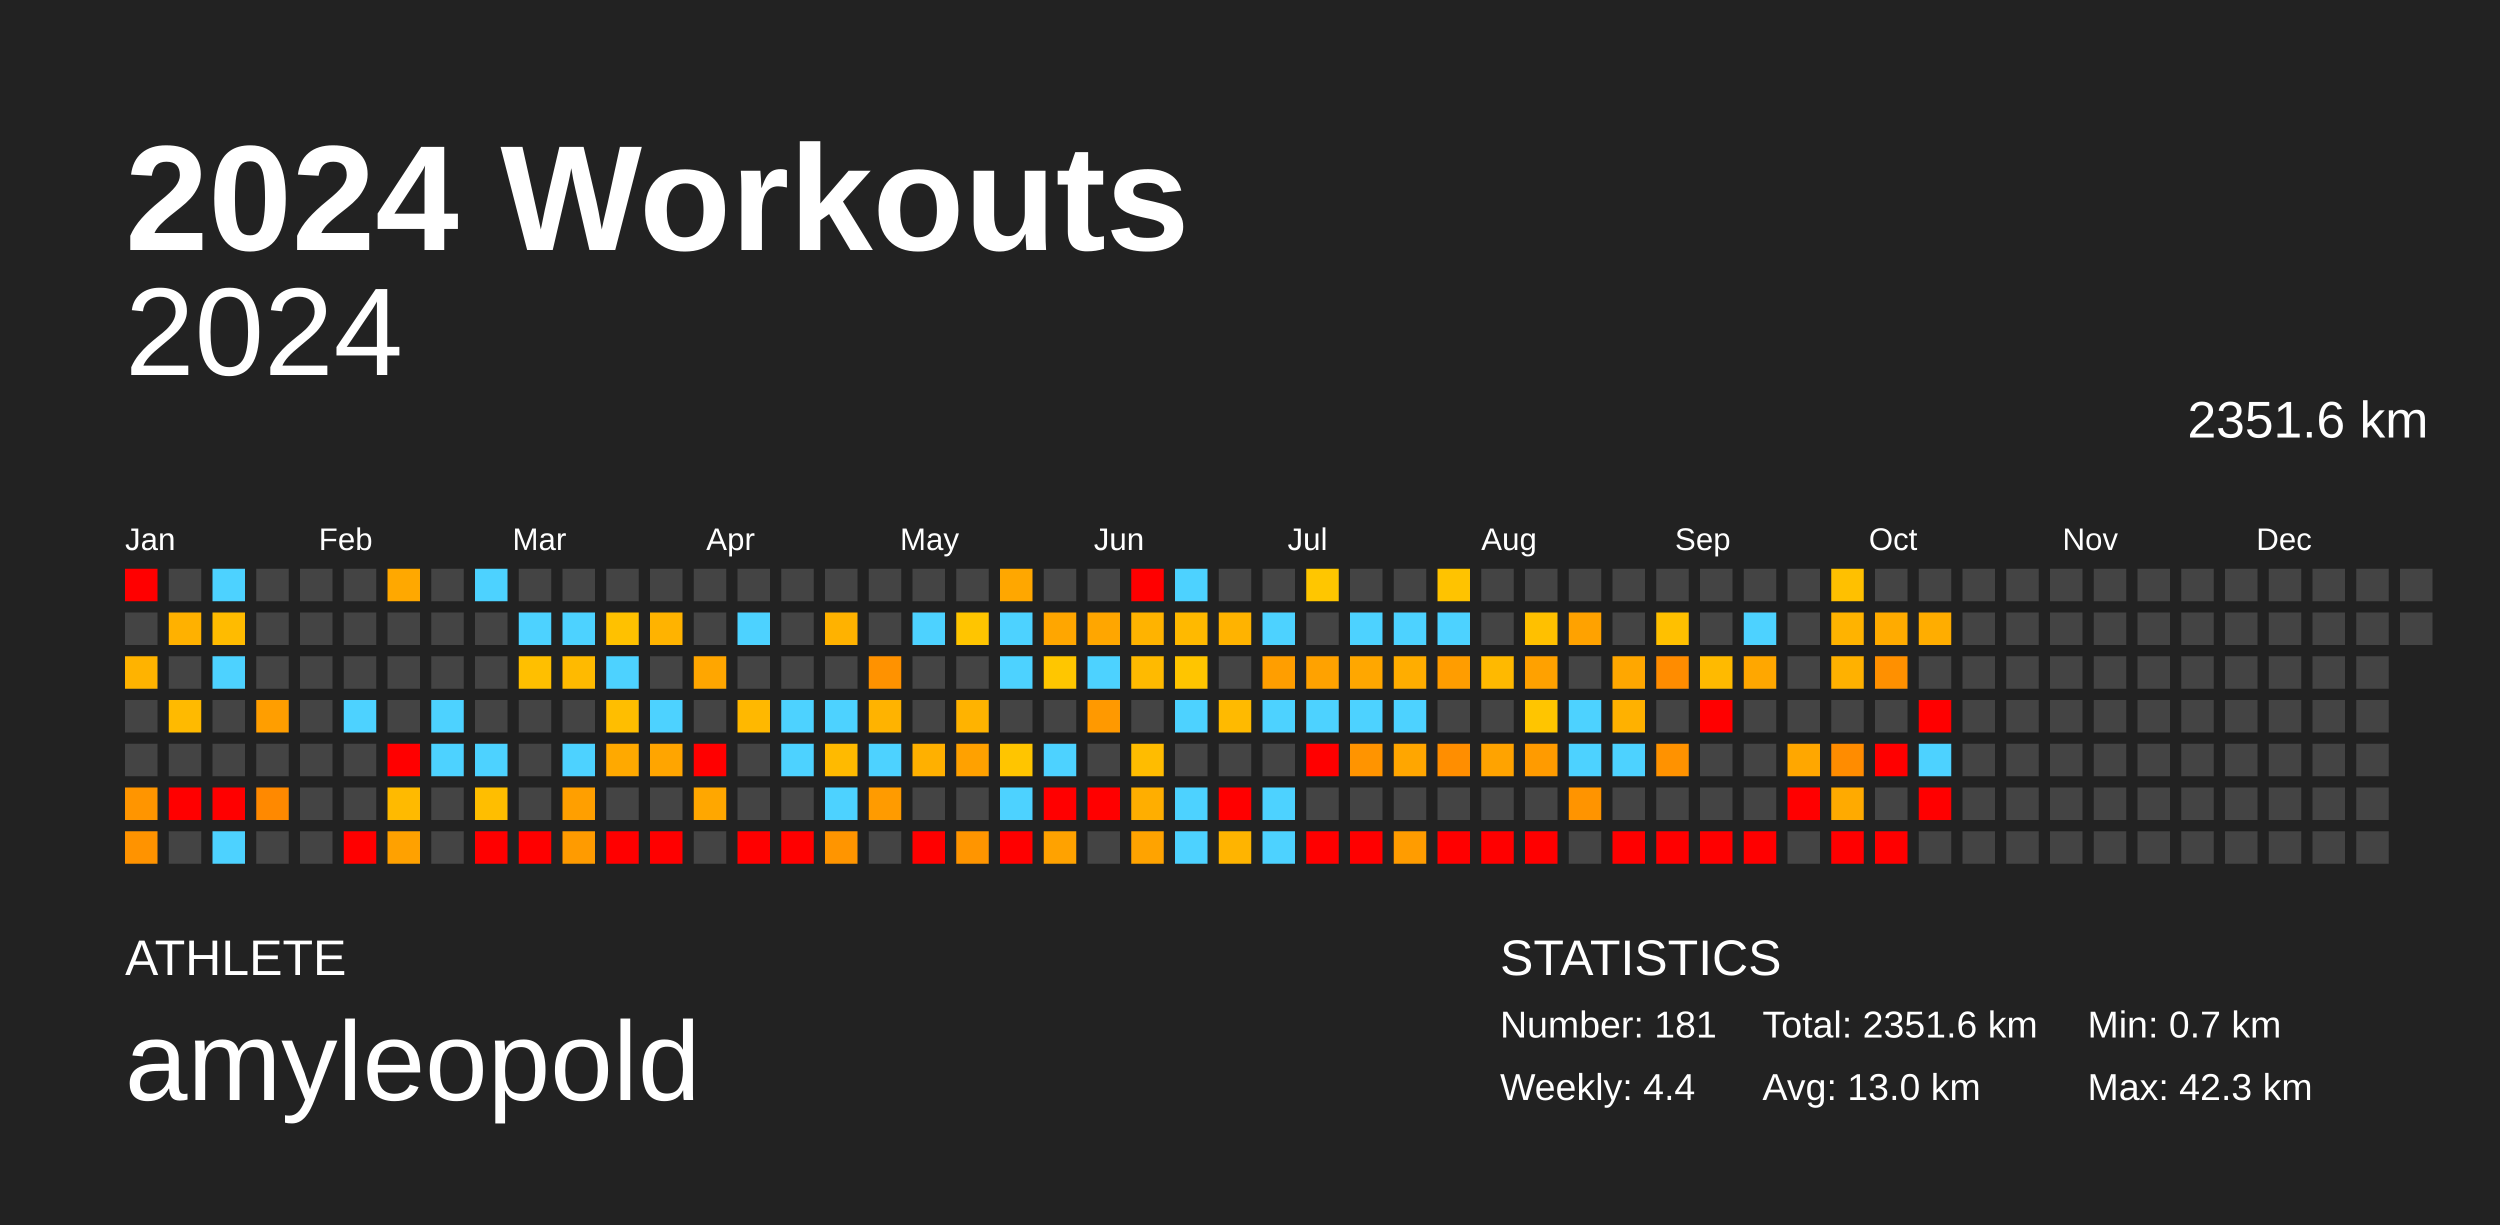
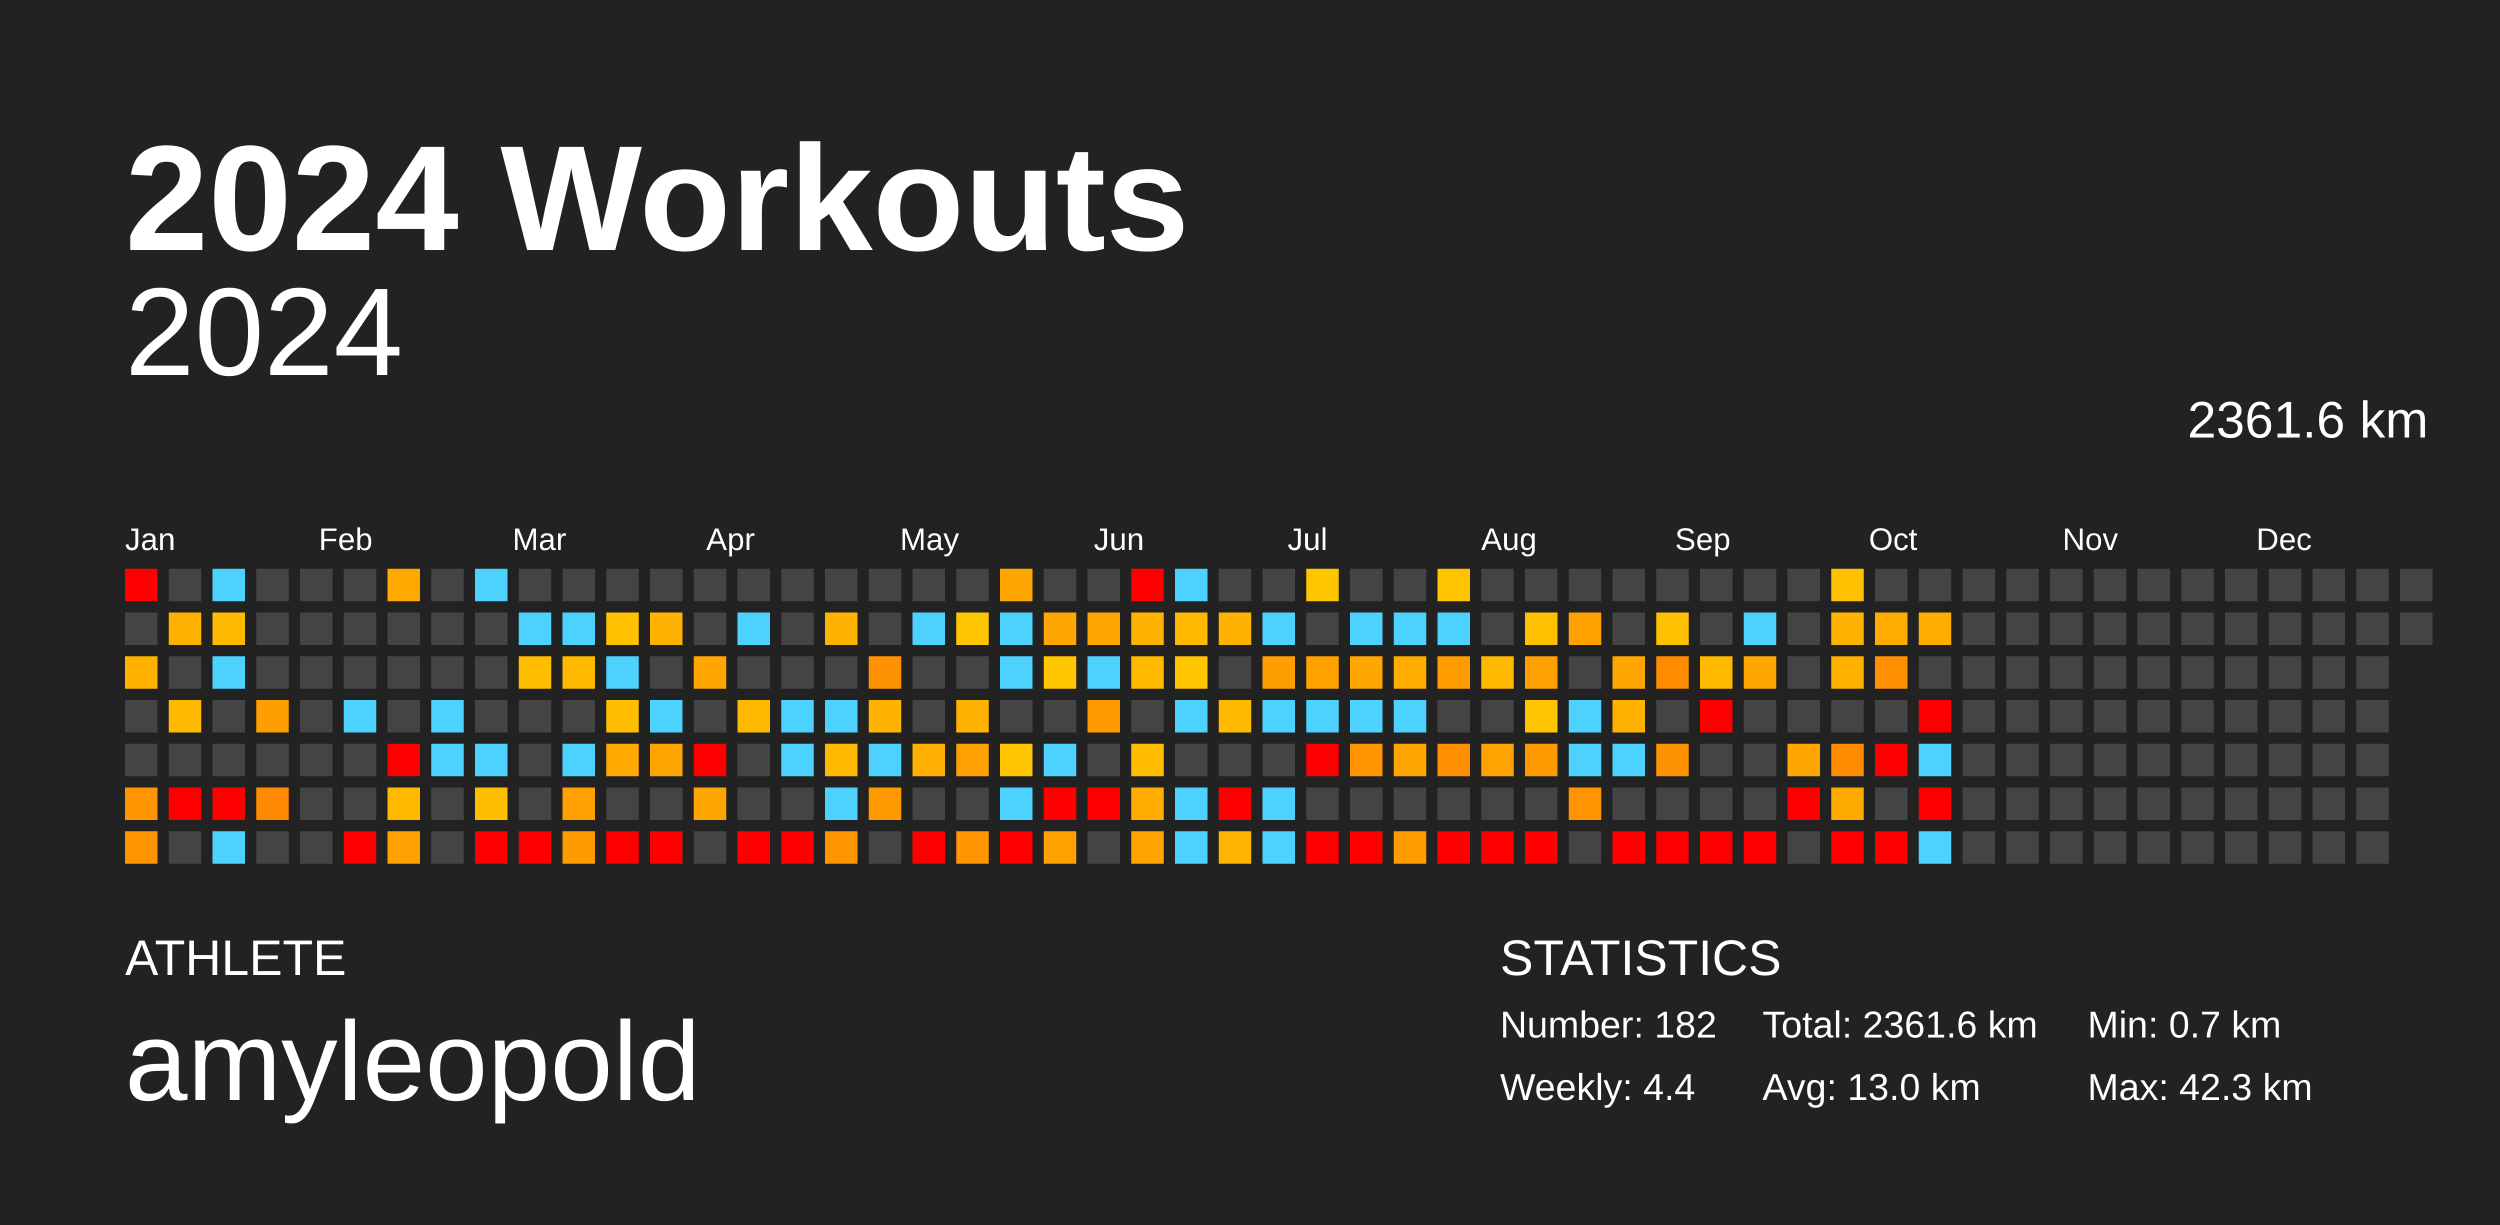
<svg xmlns="http://www.w3.org/2000/svg" baseProfile="full" height="98mm" version="1.1" viewBox="0,0,200,98" width="200mm">
  <defs />
  <rect fill="#222222" height="98" width="200" x="0" y="0" />
  <text fill="#FFFFFF" style="font-size:12px; font-family:Arial; font-weight:bold;" x="10" y="20">2024 Workouts</text>
  <text fill="#FFFFFF" style="font-size:4px; font-family:Arial" x="10" y="78">ATHLETE</text>
  <text fill="#FFFFFF" style="font-size:9px; font-family:Arial" x="10" y="88">amyleopold</text>
  <text fill="#FFFFFF" style="font-size:4px; font-family:Arial" x="120" y="78">STATISTICS</text>
-   <text fill="#FFFFFF" style="font-size:3px; font-family:Arial" x="120" y="83">Number: 181</text>
+   <text fill="#FFFFFF" style="font-size:3px; font-family:Arial" x="120" y="83">Number: 182</text>
  <text fill="#FFFFFF" style="font-size:3px; font-family:Arial" x="120" y="88">Weekly: 4.4</text>
-   <text fill="#FFFFFF" style="font-size:3px; font-family:Arial" x="141" y="83">Total: 2351.6 km</text>
+   <text fill="#FFFFFF" style="font-size:3px; font-family:Arial" x="141" y="83">Total: 2361.6 km</text>
  <text fill="#FFFFFF" style="font-size:3px; font-family:Arial" x="141" y="88">Avg: 13.0 km</text>
  <text fill="#FFFFFF" style="font-size:3px; font-family:Arial" x="167" y="83">Min: 0.7 km</text>
  <text fill="#FFFFFF" style="font-size:3px; font-family:Arial" x="167" y="88">Max: 42.3 km</text>
  <text alignment-baseline="hanging" fill="#FFFFFF" style="font-size:10.0px; font-family:Arial;" x="10" y="30">2024</text>
-   <text alignment-baseline="hanging" fill="#FFFFFF" style="font-size:4.125px; font-family:Arial;" x="175" y="35">2351.6 km</text>
+   <text alignment-baseline="hanging" fill="#FFFFFF" style="font-size:4.125px; font-family:Arial;" x="175" y="35">2361.6 km</text>
  <text fill="#FFFFFF" style="font-size:2.5px; font-family:Arial" x="10.0" y="44">Jan</text>
  <text fill="#FFFFFF" style="font-size:2.5px; font-family:Arial" x="25.5" y="44">Feb</text>
  <text fill="#FFFFFF" style="font-size:2.5px; font-family:Arial" x="41.0" y="44">Mar</text>
  <text fill="#FFFFFF" style="font-size:2.5px; font-family:Arial" x="56.5" y="44">Apr</text>
  <text fill="#FFFFFF" style="font-size:2.5px; font-family:Arial" x="72.0" y="44">May</text>
  <text fill="#FFFFFF" style="font-size:2.5px; font-family:Arial" x="87.5" y="44">Jun</text>
  <text fill="#FFFFFF" style="font-size:2.5px; font-family:Arial" x="103.0" y="44">Jul</text>
  <text fill="#FFFFFF" style="font-size:2.5px; font-family:Arial" x="118.5" y="44">Aug</text>
  <text fill="#FFFFFF" style="font-size:2.5px; font-family:Arial" x="134.0" y="44">Sep</text>
  <text fill="#FFFFFF" style="font-size:2.5px; font-family:Arial" x="149.5" y="44">Oct</text>
  <text fill="#FFFFFF" style="font-size:2.5px; font-family:Arial" x="165.0" y="44">Nov</text>
  <text fill="#FFFFFF" style="font-size:2.5px; font-family:Arial" x="180.5" y="44">Dec</text>
  <rect fill="red" height="2.6" width="2.6" x="10.0" y="45.5" />
  <rect fill="#444444" height="2.6" width="2.6" x="10.0" y="49.0" />
  <rect fill="#ffb300" height="2.6" width="2.6" x="10.0" y="52.5" />
  <rect fill="#444444" height="2.6" width="2.6" x="10.0" y="56.0" />
  <rect fill="#444444" height="2.6" width="2.6" x="10.0" y="59.5" />
  <rect fill="#ff9500" height="2.6" width="2.6" x="10.0" y="63.0" />
  <rect fill="#ff9300" height="2.6" width="2.6" x="10.0" y="66.5" />
  <rect fill="#444444" height="2.6" width="2.6" x="13.5" y="45.5" />
  <rect fill="#ffb100" height="2.6" width="2.6" x="13.5" y="49.0" />
  <rect fill="#444444" height="2.6" width="2.6" x="13.5" y="52.5" />
  <rect fill="#ffba00" height="2.6" width="2.6" x="13.5" y="56.0" />
  <rect fill="#444444" height="2.6" width="2.6" x="13.5" y="59.5" />
  <rect fill="red" height="2.6" width="2.6" x="13.5" y="63.0" />
  <rect fill="#444444" height="2.6" width="2.6" x="13.5" y="66.5" />
  <rect fill="#4dd2ff" height="2.6" width="2.6" x="17.0" y="45.5" />
  <rect fill="#ffbb00" height="2.6" width="2.6" x="17.0" y="49.0" />
  <rect fill="#4dd2ff" height="2.6" width="2.6" x="17.0" y="52.5" />
  <rect fill="#444444" height="2.6" width="2.6" x="17.0" y="56.0" />
  <rect fill="#444444" height="2.6" width="2.6" x="17.0" y="59.5" />
  <rect fill="red" height="2.6" width="2.6" x="17.0" y="63.0" />
  <rect fill="#4dd2ff" height="2.6" width="2.6" x="17.0" y="66.5" />
  <rect fill="#444444" height="2.6" width="2.6" x="20.5" y="45.5" />
  <rect fill="#444444" height="2.6" width="2.6" x="20.5" y="49.0" />
  <rect fill="#444444" height="2.6" width="2.6" x="20.5" y="52.5" />
  <rect fill="#ff9e00" height="2.6" width="2.6" x="20.5" y="56.0" />
  <rect fill="#444444" height="2.6" width="2.6" x="20.5" y="59.5" />
  <rect fill="#ff8900" height="2.6" width="2.6" x="20.5" y="63.0" />
  <rect fill="#444444" height="2.6" width="2.6" x="20.5" y="66.5" />
  <rect fill="#444444" height="2.6" width="2.6" x="24.0" y="45.5" />
  <rect fill="#444444" height="2.6" width="2.6" x="24.0" y="49.0" />
  <rect fill="#444444" height="2.6" width="2.6" x="24.0" y="52.5" />
  <rect fill="#444444" height="2.6" width="2.6" x="24.0" y="56.0" />
  <rect fill="#444444" height="2.6" width="2.6" x="24.0" y="59.5" />
  <rect fill="#444444" height="2.6" width="2.6" x="24.0" y="63.0" />
  <rect fill="#444444" height="2.6" width="2.6" x="24.0" y="66.5" />
  <rect fill="#444444" height="2.6" width="2.6" x="27.5" y="45.5" />
  <rect fill="#444444" height="2.6" width="2.6" x="27.5" y="49.0" />
  <rect fill="#444444" height="2.6" width="2.6" x="27.5" y="52.5" />
  <rect fill="#4dd2ff" height="2.6" width="2.6" x="27.5" y="56.0" />
  <rect fill="#444444" height="2.6" width="2.6" x="27.5" y="59.5" />
  <rect fill="#444444" height="2.6" width="2.6" x="27.5" y="63.0" />
  <rect fill="red" height="2.6" width="2.6" x="27.5" y="66.5" />
  <rect fill="#ffa800" height="2.6" width="2.6" x="31.0" y="45.5" />
  <rect fill="#444444" height="2.6" width="2.6" x="31.0" y="49.0" />
  <rect fill="#444444" height="2.6" width="2.6" x="31.0" y="52.5" />
  <rect fill="#444444" height="2.6" width="2.6" x="31.0" y="56.0" />
  <rect fill="red" height="2.6" width="2.6" x="31.0" y="59.5" />
  <rect fill="#ffba00" height="2.6" width="2.6" x="31.0" y="63.0" />
  <rect fill="#ffa100" height="2.6" width="2.6" x="31.0" y="66.5" />
  <rect fill="#444444" height="2.6" width="2.6" x="34.5" y="45.5" />
  <rect fill="#444444" height="2.6" width="2.6" x="34.5" y="49.0" />
  <rect fill="#444444" height="2.6" width="2.6" x="34.5" y="52.5" />
  <rect fill="#4dd2ff" height="2.6" width="2.6" x="34.5" y="56.0" />
  <rect fill="#4dd2ff" height="2.6" width="2.6" x="34.5" y="59.5" />
  <rect fill="#444444" height="2.6" width="2.6" x="34.5" y="63.0" />
  <rect fill="#444444" height="2.6" width="2.6" x="34.5" y="66.5" />
  <rect fill="#4dd2ff" height="2.6" width="2.6" x="38.0" y="45.5" />
  <rect fill="#444444" height="2.6" width="2.6" x="38.0" y="49.0" />
  <rect fill="#444444" height="2.6" width="2.6" x="38.0" y="52.5" />
  <rect fill="#444444" height="2.6" width="2.6" x="38.0" y="56.0" />
  <rect fill="#4dd2ff" height="2.6" width="2.6" x="38.0" y="59.5" />
  <rect fill="#ffbe00" height="2.6" width="2.6" x="38.0" y="63.0" />
  <rect fill="red" height="2.6" width="2.6" x="38.0" y="66.5" />
  <rect fill="#444444" height="2.6" width="2.6" x="41.5" y="45.5" />
  <rect fill="#4dd2ff" height="2.6" width="2.6" x="41.5" y="49.0" />
  <rect fill="#ffbf00" height="2.6" width="2.6" x="41.5" y="52.5" />
  <rect fill="#444444" height="2.6" width="2.6" x="41.5" y="56.0" />
  <rect fill="#444444" height="2.6" width="2.6" x="41.5" y="59.5" />
  <rect fill="#444444" height="2.6" width="2.6" x="41.5" y="63.0" />
  <rect fill="red" height="2.6" width="2.6" x="41.5" y="66.5" />
  <rect fill="#444444" height="2.6" width="2.6" x="45.0" y="45.5" />
  <rect fill="#4dd2ff" height="2.6" width="2.6" x="45.0" y="49.0" />
  <rect fill="#ffba00" height="2.6" width="2.6" x="45.0" y="52.5" />
  <rect fill="#444444" height="2.6" width="2.6" x="45.0" y="56.0" />
  <rect fill="#4dd2ff" height="2.6" width="2.6" x="45.0" y="59.5" />
  <rect fill="#ff9f00" height="2.6" width="2.6" x="45.0" y="63.0" />
  <rect fill="#ff9b00" height="2.6" width="2.6" x="45.0" y="66.5" />
  <rect fill="#444444" height="2.6" width="2.6" x="48.5" y="45.5" />
  <rect fill="#ffc100" height="2.6" width="2.6" x="48.5" y="49.0" />
  <rect fill="#4dd2ff" height="2.6" width="2.6" x="48.5" y="52.5" />
  <rect fill="#ffbe00" height="2.6" width="2.6" x="48.5" y="56.0" />
  <rect fill="#ffa900" height="2.6" width="2.6" x="48.5" y="59.5" />
  <rect fill="#444444" height="2.6" width="2.6" x="48.5" y="63.0" />
  <rect fill="red" height="2.6" width="2.6" x="48.5" y="66.5" />
  <rect fill="#444444" height="2.6" width="2.6" x="52.0" y="45.5" />
  <rect fill="#ffb300" height="2.6" width="2.6" x="52.0" y="49.0" />
  <rect fill="#444444" height="2.6" width="2.6" x="52.0" y="52.5" />
  <rect fill="#4dd2ff" height="2.6" width="2.6" x="52.0" y="56.0" />
  <rect fill="#ffa500" height="2.6" width="2.6" x="52.0" y="59.5" />
  <rect fill="#444444" height="2.6" width="2.6" x="52.0" y="63.0" />
  <rect fill="red" height="2.6" width="2.6" x="52.0" y="66.5" />
  <rect fill="#444444" height="2.6" width="2.6" x="55.5" y="45.5" />
  <rect fill="#444444" height="2.6" width="2.6" x="55.5" y="49.0" />
  <rect fill="#ffa600" height="2.6" width="2.6" x="55.5" y="52.5" />
  <rect fill="#444444" height="2.6" width="2.6" x="55.5" y="56.0" />
  <rect fill="red" height="2.6" width="2.6" x="55.5" y="59.5" />
  <rect fill="#ffa700" height="2.6" width="2.6" x="55.5" y="63.0" />
  <rect fill="#444444" height="2.6" width="2.6" x="55.5" y="66.5" />
  <rect fill="#444444" height="2.6" width="2.6" x="59.0" y="45.5" />
  <rect fill="#4dd2ff" height="2.6" width="2.6" x="59.0" y="49.0" />
  <rect fill="#444444" height="2.6" width="2.6" x="59.0" y="52.5" />
  <rect fill="#ffb800" height="2.6" width="2.6" x="59.0" y="56.0" />
  <rect fill="#444444" height="2.6" width="2.6" x="59.0" y="59.5" />
  <rect fill="#444444" height="2.6" width="2.6" x="59.0" y="63.0" />
  <rect fill="red" height="2.6" width="2.6" x="59.0" y="66.5" />
  <rect fill="#444444" height="2.6" width="2.6" x="62.5" y="45.5" />
  <rect fill="#444444" height="2.6" width="2.6" x="62.5" y="49.0" />
  <rect fill="#444444" height="2.6" width="2.6" x="62.5" y="52.5" />
  <rect fill="#4dd2ff" height="2.6" width="2.6" x="62.5" y="56.0" />
  <rect fill="#4dd2ff" height="2.6" width="2.6" x="62.5" y="59.5" />
  <rect fill="#444444" height="2.6" width="2.6" x="62.5" y="63.0" />
  <rect fill="red" height="2.6" width="2.6" x="62.5" y="66.5" />
  <rect fill="#444444" height="2.6" width="2.6" x="66.0" y="45.5" />
  <rect fill="#ffb200" height="2.6" width="2.6" x="66.0" y="49.0" />
  <rect fill="#444444" height="2.6" width="2.6" x="66.0" y="52.5" />
  <rect fill="#4dd2ff" height="2.6" width="2.6" x="66.0" y="56.0" />
  <rect fill="#ffba00" height="2.6" width="2.6" x="66.0" y="59.5" />
  <rect fill="#4dd2ff" height="2.6" width="2.6" x="66.0" y="63.0" />
  <rect fill="#ff9500" height="2.6" width="2.6" x="66.0" y="66.5" />
  <rect fill="#444444" height="2.6" width="2.6" x="69.5" y="45.5" />
  <rect fill="#444444" height="2.6" width="2.6" x="69.5" y="49.0" />
  <rect fill="#ff9200" height="2.6" width="2.6" x="69.5" y="52.5" />
  <rect fill="#ffb300" height="2.6" width="2.6" x="69.5" y="56.0" />
  <rect fill="#4dd2ff" height="2.6" width="2.6" x="69.5" y="59.5" />
  <rect fill="#ff9b00" height="2.6" width="2.6" x="69.5" y="63.0" />
  <rect fill="#444444" height="2.6" width="2.6" x="69.5" y="66.5" />
  <rect fill="#444444" height="2.6" width="2.6" x="73.0" y="45.5" />
  <rect fill="#4dd2ff" height="2.6" width="2.6" x="73.0" y="49.0" />
  <rect fill="#444444" height="2.6" width="2.6" x="73.0" y="52.5" />
  <rect fill="#444444" height="2.6" width="2.6" x="73.0" y="56.0" />
  <rect fill="#ffb000" height="2.6" width="2.6" x="73.0" y="59.5" />
  <rect fill="#444444" height="2.6" width="2.6" x="73.0" y="63.0" />
  <rect fill="red" height="2.6" width="2.6" x="73.0" y="66.5" />
  <rect fill="#444444" height="2.6" width="2.6" x="76.5" y="45.5" />
  <rect fill="#ffc500" height="2.6" width="2.6" x="76.5" y="49.0" />
  <rect fill="#444444" height="2.6" width="2.6" x="76.5" y="52.5" />
  <rect fill="#ffb300" height="2.6" width="2.6" x="76.5" y="56.0" />
  <rect fill="#ffa100" height="2.6" width="2.6" x="76.5" y="59.5" />
  <rect fill="#444444" height="2.6" width="2.6" x="76.5" y="63.0" />
  <rect fill="#ff9500" height="2.6" width="2.6" x="76.5" y="66.5" />
  <rect fill="#ffa700" height="2.6" width="2.6" x="80.0" y="45.5" />
  <rect fill="#4dd2ff" height="2.6" width="2.6" x="80.0" y="49.0" />
  <rect fill="#4dd2ff" height="2.6" width="2.6" x="80.0" y="52.5" />
  <rect fill="#444444" height="2.6" width="2.6" x="80.0" y="56.0" />
  <rect fill="#ffc500" height="2.6" width="2.6" x="80.0" y="59.5" />
  <rect fill="#4dd2ff" height="2.6" width="2.6" x="80.0" y="63.0" />
  <rect fill="red" height="2.6" width="2.6" x="80.0" y="66.5" />
  <rect fill="#444444" height="2.6" width="2.6" x="83.5" y="45.5" />
  <rect fill="#ffa600" height="2.6" width="2.6" x="83.5" y="49.0" />
  <rect fill="#ffc600" height="2.6" width="2.6" x="83.5" y="52.5" />
  <rect fill="#444444" height="2.6" width="2.6" x="83.5" y="56.0" />
  <rect fill="#4dd2ff" height="2.6" width="2.6" x="83.5" y="59.5" />
  <rect fill="red" height="2.6" width="2.6" x="83.5" y="63.0" />
  <rect fill="#ffa200" height="2.6" width="2.6" x="83.5" y="66.5" />
  <rect fill="#444444" height="2.6" width="2.6" x="87.0" y="45.5" />
  <rect fill="#ffa600" height="2.6" width="2.6" x="87.0" y="49.0" />
  <rect fill="#4dd2ff" height="2.6" width="2.6" x="87.0" y="52.5" />
  <rect fill="#ff9900" height="2.6" width="2.6" x="87.0" y="56.0" />
  <rect fill="#444444" height="2.6" width="2.6" x="87.0" y="59.5" />
  <rect fill="red" height="2.6" width="2.6" x="87.0" y="63.0" />
  <rect fill="#444444" height="2.6" width="2.6" x="87.0" y="66.5" />
  <rect fill="red" height="2.6" width="2.6" x="90.5" y="45.5" />
  <rect fill="#ffb300" height="2.6" width="2.6" x="90.5" y="49.0" />
  <rect fill="#ffba00" height="2.6" width="2.6" x="90.5" y="52.5" />
  <rect fill="#444444" height="2.6" width="2.6" x="90.5" y="56.0" />
  <rect fill="#ffbc00" height="2.6" width="2.6" x="90.5" y="59.5" />
  <rect fill="#ffae00" height="2.6" width="2.6" x="90.5" y="63.0" />
  <rect fill="#ffa300" height="2.6" width="2.6" x="90.5" y="66.5" />
  <rect fill="#4dd2ff" height="2.6" width="2.6" x="94.0" y="45.5" />
  <rect fill="#ffb900" height="2.6" width="2.6" x="94.0" y="49.0" />
  <rect fill="#ffc500" height="2.6" width="2.6" x="94.0" y="52.5" />
  <rect fill="#4dd2ff" height="2.6" width="2.6" x="94.0" y="56.0" />
  <rect fill="#444444" height="2.6" width="2.6" x="94.0" y="59.5" />
  <rect fill="#4dd2ff" height="2.6" width="2.6" x="94.0" y="63.0" />
  <rect fill="#4dd2ff" height="2.6" width="2.6" x="94.0" y="66.5" />
  <rect fill="#444444" height="2.6" width="2.6" x="97.5" y="45.5" />
  <rect fill="#ffb300" height="2.6" width="2.6" x="97.5" y="49.0" />
  <rect fill="#444444" height="2.6" width="2.6" x="97.5" y="52.5" />
  <rect fill="#ffba00" height="2.6" width="2.6" x="97.5" y="56.0" />
  <rect fill="#444444" height="2.6" width="2.6" x="97.5" y="59.5" />
  <rect fill="red" height="2.6" width="2.6" x="97.5" y="63.0" />
  <rect fill="#ffb400" height="2.6" width="2.6" x="97.5" y="66.5" />
  <rect fill="#444444" height="2.6" width="2.6" x="101.0" y="45.5" />
  <rect fill="#4dd2ff" height="2.6" width="2.6" x="101.0" y="49.0" />
  <rect fill="#ff9e00" height="2.6" width="2.6" x="101.0" y="52.5" />
  <rect fill="#4dd2ff" height="2.6" width="2.6" x="101.0" y="56.0" />
  <rect fill="#444444" height="2.6" width="2.6" x="101.0" y="59.5" />
  <rect fill="#4dd2ff" height="2.6" width="2.6" x="101.0" y="63.0" />
  <rect fill="#4dd2ff" height="2.6" width="2.6" x="101.0" y="66.5" />
  <rect fill="#ffc600" height="2.6" width="2.6" x="104.5" y="45.5" />
  <rect fill="#444444" height="2.6" width="2.6" x="104.5" y="49.0" />
  <rect fill="#ffa200" height="2.6" width="2.6" x="104.5" y="52.5" />
  <rect fill="#4dd2ff" height="2.6" width="2.6" x="104.5" y="56.0" />
  <rect fill="red" height="2.6" width="2.6" x="104.5" y="59.5" />
  <rect fill="#444444" height="2.6" width="2.6" x="104.5" y="63.0" />
  <rect fill="red" height="2.6" width="2.6" x="104.5" y="66.5" />
  <rect fill="#444444" height="2.6" width="2.6" x="108.0" y="45.5" />
  <rect fill="#4dd2ff" height="2.6" width="2.6" x="108.0" y="49.0" />
  <rect fill="#ffa700" height="2.6" width="2.6" x="108.0" y="52.5" />
  <rect fill="#4dd2ff" height="2.6" width="2.6" x="108.0" y="56.0" />
  <rect fill="#ff9400" height="2.6" width="2.6" x="108.0" y="59.5" />
  <rect fill="#444444" height="2.6" width="2.6" x="108.0" y="63.0" />
  <rect fill="red" height="2.6" width="2.6" x="108.0" y="66.5" />
  <rect fill="#444444" height="2.6" width="2.6" x="111.5" y="45.5" />
  <rect fill="#4dd2ff" height="2.6" width="2.6" x="111.5" y="49.0" />
  <rect fill="#ffad00" height="2.6" width="2.6" x="111.5" y="52.5" />
  <rect fill="#4dd2ff" height="2.6" width="2.6" x="111.5" y="56.0" />
  <rect fill="#ffa600" height="2.6" width="2.6" x="111.5" y="59.5" />
  <rect fill="#444444" height="2.6" width="2.6" x="111.5" y="63.0" />
  <rect fill="#ff9c00" height="2.6" width="2.6" x="111.5" y="66.5" />
  <rect fill="#ffc300" height="2.6" width="2.6" x="115.0" y="45.5" />
  <rect fill="#4dd2ff" height="2.6" width="2.6" x="115.0" y="49.0" />
  <rect fill="#ff9d00" height="2.6" width="2.6" x="115.0" y="52.5" />
  <rect fill="#444444" height="2.6" width="2.6" x="115.0" y="56.0" />
  <rect fill="#ff8e00" height="2.6" width="2.6" x="115.0" y="59.5" />
  <rect fill="#444444" height="2.6" width="2.6" x="115.0" y="63.0" />
  <rect fill="red" height="2.6" width="2.6" x="115.0" y="66.5" />
  <rect fill="#444444" height="2.6" width="2.6" x="118.5" y="45.5" />
  <rect fill="#444444" height="2.6" width="2.6" x="118.5" y="49.0" />
  <rect fill="#ffb900" height="2.6" width="2.6" x="118.5" y="52.5" />
  <rect fill="#444444" height="2.6" width="2.6" x="118.5" y="56.0" />
  <rect fill="#ffa300" height="2.6" width="2.6" x="118.5" y="59.5" />
  <rect fill="#444444" height="2.6" width="2.6" x="118.5" y="63.0" />
  <rect fill="red" height="2.6" width="2.6" x="118.5" y="66.5" />
  <rect fill="#444444" height="2.6" width="2.6" x="122.0" y="45.5" />
  <rect fill="#ffc000" height="2.6" width="2.6" x="122.0" y="49.0" />
  <rect fill="#ffa100" height="2.6" width="2.6" x="122.0" y="52.5" />
  <rect fill="#ffc500" height="2.6" width="2.6" x="122.0" y="56.0" />
  <rect fill="#ff9b00" height="2.6" width="2.6" x="122.0" y="59.5" />
  <rect fill="#444444" height="2.6" width="2.6" x="122.0" y="63.0" />
  <rect fill="red" height="2.6" width="2.6" x="122.0" y="66.5" />
  <rect fill="#444444" height="2.6" width="2.6" x="125.5" y="45.5" />
  <rect fill="#ffa200" height="2.6" width="2.6" x="125.5" y="49.0" />
  <rect fill="#444444" height="2.6" width="2.6" x="125.5" y="52.5" />
  <rect fill="#4dd2ff" height="2.6" width="2.6" x="125.5" y="56.0" />
  <rect fill="#4dd2ff" height="2.6" width="2.6" x="125.5" y="59.5" />
  <rect fill="#ff9400" height="2.6" width="2.6" x="125.5" y="63.0" />
  <rect fill="#444444" height="2.6" width="2.6" x="125.5" y="66.5" />
  <rect fill="#444444" height="2.6" width="2.6" x="129.0" y="45.5" />
  <rect fill="#444444" height="2.6" width="2.6" x="129.0" y="49.0" />
  <rect fill="#ffa700" height="2.6" width="2.6" x="129.0" y="52.5" />
  <rect fill="#ffb100" height="2.6" width="2.6" x="129.0" y="56.0" />
  <rect fill="#4dd2ff" height="2.6" width="2.6" x="129.0" y="59.5" />
  <rect fill="#444444" height="2.6" width="2.6" x="129.0" y="63.0" />
  <rect fill="red" height="2.6" width="2.6" x="129.0" y="66.5" />
  <rect fill="#444444" height="2.6" width="2.6" x="132.5" y="45.5" />
  <rect fill="#ffc000" height="2.6" width="2.6" x="132.5" y="49.0" />
  <rect fill="#ff8c00" height="2.6" width="2.6" x="132.5" y="52.5" />
  <rect fill="#444444" height="2.6" width="2.6" x="132.5" y="56.0" />
  <rect fill="#ff9200" height="2.6" width="2.6" x="132.5" y="59.5" />
  <rect fill="#444444" height="2.6" width="2.6" x="132.5" y="63.0" />
  <rect fill="red" height="2.6" width="2.6" x="132.5" y="66.5" />
  <rect fill="#444444" height="2.6" width="2.6" x="136.0" y="45.5" />
  <rect fill="#444444" height="2.6" width="2.6" x="136.0" y="49.0" />
  <rect fill="#ffba00" height="2.6" width="2.6" x="136.0" y="52.5" />
  <rect fill="red" height="2.6" width="2.6" x="136.0" y="56.0" />
  <rect fill="#444444" height="2.6" width="2.6" x="136.0" y="59.5" />
  <rect fill="#444444" height="2.6" width="2.6" x="136.0" y="63.0" />
  <rect fill="red" height="2.6" width="2.6" x="136.0" y="66.5" />
  <rect fill="#444444" height="2.6" width="2.6" x="139.5" y="45.5" />
  <rect fill="#4dd2ff" height="2.6" width="2.6" x="139.5" y="49.0" />
  <rect fill="#ffa700" height="2.6" width="2.6" x="139.5" y="52.5" />
  <rect fill="#444444" height="2.6" width="2.6" x="139.5" y="56.0" />
  <rect fill="#444444" height="2.6" width="2.6" x="139.5" y="59.5" />
  <rect fill="#444444" height="2.6" width="2.6" x="139.5" y="63.0" />
  <rect fill="red" height="2.6" width="2.6" x="139.5" y="66.5" />
  <rect fill="#444444" height="2.6" width="2.6" x="143.0" y="45.5" />
  <rect fill="#444444" height="2.6" width="2.6" x="143.0" y="49.0" />
  <rect fill="#444444" height="2.6" width="2.6" x="143.0" y="52.5" />
  <rect fill="#444444" height="2.6" width="2.6" x="143.0" y="56.0" />
  <rect fill="#ffa700" height="2.6" width="2.6" x="143.0" y="59.5" />
  <rect fill="red" height="2.6" width="2.6" x="143.0" y="63.0" />
  <rect fill="#444444" height="2.6" width="2.6" x="143.0" y="66.5" />
  <rect fill="#ffc000" height="2.6" width="2.6" x="146.5" y="45.5" />
  <rect fill="#ffb300" height="2.6" width="2.6" x="146.5" y="49.0" />
  <rect fill="#ffb100" height="2.6" width="2.6" x="146.5" y="52.5" />
  <rect fill="#444444" height="2.6" width="2.6" x="146.5" y="56.0" />
  <rect fill="#ff8c00" height="2.6" width="2.6" x="146.5" y="59.5" />
  <rect fill="#ffaa00" height="2.6" width="2.6" x="146.5" y="63.0" />
  <rect fill="red" height="2.6" width="2.6" x="146.5" y="66.5" />
  <rect fill="#444444" height="2.6" width="2.6" x="150.0" y="45.5" />
  <rect fill="#ffab00" height="2.6" width="2.6" x="150.0" y="49.0" />
  <rect fill="#ff9000" height="2.6" width="2.6" x="150.0" y="52.5" />
  <rect fill="#444444" height="2.6" width="2.6" x="150.0" y="56.0" />
  <rect fill="red" height="2.6" width="2.6" x="150.0" y="59.5" />
  <rect fill="#444444" height="2.6" width="2.6" x="150.0" y="63.0" />
  <rect fill="red" height="2.6" width="2.6" x="150.0" y="66.5" />
  <rect fill="#444444" height="2.6" width="2.6" x="153.5" y="45.5" />
  <rect fill="#ffad00" height="2.6" width="2.6" x="153.5" y="49.0" />
  <rect fill="#444444" height="2.6" width="2.6" x="153.5" y="52.5" />
  <rect fill="red" height="2.6" width="2.6" x="153.5" y="56.0" />
  <rect fill="#4dd2ff" height="2.6" width="2.6" x="153.5" y="59.5" />
  <rect fill="red" height="2.6" width="2.6" x="153.5" y="63.0" />
-   <rect fill="#444444" height="2.6" width="2.6" x="153.5" y="66.5" />
+   <rect fill="#4dd2ff" height="2.6" width="2.6" x="153.5" y="66.5" />
  <rect fill="#444444" height="2.6" width="2.6" x="157.0" y="45.5" />
  <rect fill="#444444" height="2.6" width="2.6" x="157.0" y="49.0" />
  <rect fill="#444444" height="2.6" width="2.6" x="157.0" y="52.5" />
  <rect fill="#444444" height="2.6" width="2.6" x="157.0" y="56.0" />
  <rect fill="#444444" height="2.6" width="2.6" x="157.0" y="59.5" />
  <rect fill="#444444" height="2.6" width="2.6" x="157.0" y="63.0" />
  <rect fill="#444444" height="2.6" width="2.6" x="157.0" y="66.5" />
  <rect fill="#444444" height="2.6" width="2.6" x="160.5" y="45.5" />
  <rect fill="#444444" height="2.6" width="2.6" x="160.5" y="49.0" />
  <rect fill="#444444" height="2.6" width="2.6" x="160.5" y="52.5" />
  <rect fill="#444444" height="2.6" width="2.6" x="160.5" y="56.0" />
  <rect fill="#444444" height="2.6" width="2.6" x="160.5" y="59.5" />
  <rect fill="#444444" height="2.6" width="2.6" x="160.5" y="63.0" />
  <rect fill="#444444" height="2.6" width="2.6" x="160.5" y="66.5" />
  <rect fill="#444444" height="2.6" width="2.6" x="164.0" y="45.5" />
  <rect fill="#444444" height="2.6" width="2.6" x="164.0" y="49.0" />
  <rect fill="#444444" height="2.6" width="2.6" x="164.0" y="52.5" />
  <rect fill="#444444" height="2.6" width="2.6" x="164.0" y="56.0" />
  <rect fill="#444444" height="2.6" width="2.6" x="164.0" y="59.5" />
  <rect fill="#444444" height="2.6" width="2.6" x="164.0" y="63.0" />
  <rect fill="#444444" height="2.6" width="2.6" x="164.0" y="66.5" />
  <rect fill="#444444" height="2.6" width="2.6" x="167.5" y="45.5" />
  <rect fill="#444444" height="2.6" width="2.6" x="167.5" y="49.0" />
  <rect fill="#444444" height="2.6" width="2.6" x="167.5" y="52.5" />
  <rect fill="#444444" height="2.6" width="2.6" x="167.5" y="56.0" />
  <rect fill="#444444" height="2.6" width="2.6" x="167.5" y="59.5" />
  <rect fill="#444444" height="2.6" width="2.6" x="167.5" y="63.0" />
  <rect fill="#444444" height="2.6" width="2.6" x="167.5" y="66.5" />
  <rect fill="#444444" height="2.6" width="2.6" x="171.0" y="45.5" />
  <rect fill="#444444" height="2.6" width="2.6" x="171.0" y="49.0" />
  <rect fill="#444444" height="2.6" width="2.6" x="171.0" y="52.5" />
  <rect fill="#444444" height="2.6" width="2.6" x="171.0" y="56.0" />
  <rect fill="#444444" height="2.6" width="2.6" x="171.0" y="59.5" />
  <rect fill="#444444" height="2.6" width="2.6" x="171.0" y="63.0" />
  <rect fill="#444444" height="2.6" width="2.6" x="171.0" y="66.5" />
  <rect fill="#444444" height="2.6" width="2.6" x="174.5" y="45.5" />
  <rect fill="#444444" height="2.6" width="2.6" x="174.5" y="49.0" />
  <rect fill="#444444" height="2.6" width="2.6" x="174.5" y="52.5" />
  <rect fill="#444444" height="2.6" width="2.6" x="174.5" y="56.0" />
  <rect fill="#444444" height="2.6" width="2.6" x="174.5" y="59.5" />
  <rect fill="#444444" height="2.6" width="2.6" x="174.5" y="63.0" />
  <rect fill="#444444" height="2.6" width="2.6" x="174.5" y="66.5" />
  <rect fill="#444444" height="2.6" width="2.6" x="178.0" y="45.5" />
  <rect fill="#444444" height="2.6" width="2.6" x="178.0" y="49.0" />
  <rect fill="#444444" height="2.6" width="2.6" x="178.0" y="52.5" />
  <rect fill="#444444" height="2.6" width="2.6" x="178.0" y="56.0" />
  <rect fill="#444444" height="2.6" width="2.6" x="178.0" y="59.5" />
  <rect fill="#444444" height="2.6" width="2.6" x="178.0" y="63.0" />
  <rect fill="#444444" height="2.6" width="2.6" x="178.0" y="66.5" />
  <rect fill="#444444" height="2.6" width="2.6" x="181.5" y="45.5" />
  <rect fill="#444444" height="2.6" width="2.6" x="181.5" y="49.0" />
  <rect fill="#444444" height="2.6" width="2.6" x="181.5" y="52.5" />
  <rect fill="#444444" height="2.6" width="2.6" x="181.5" y="56.0" />
  <rect fill="#444444" height="2.6" width="2.6" x="181.5" y="59.5" />
  <rect fill="#444444" height="2.6" width="2.6" x="181.5" y="63.0" />
  <rect fill="#444444" height="2.6" width="2.6" x="181.5" y="66.5" />
  <rect fill="#444444" height="2.6" width="2.6" x="185.0" y="45.5" />
  <rect fill="#444444" height="2.6" width="2.6" x="185.0" y="49.0" />
  <rect fill="#444444" height="2.6" width="2.6" x="185.0" y="52.5" />
  <rect fill="#444444" height="2.6" width="2.6" x="185.0" y="56.0" />
  <rect fill="#444444" height="2.6" width="2.6" x="185.0" y="59.5" />
  <rect fill="#444444" height="2.6" width="2.6" x="185.0" y="63.0" />
  <rect fill="#444444" height="2.6" width="2.6" x="185.0" y="66.5" />
  <rect fill="#444444" height="2.6" width="2.6" x="188.5" y="45.5" />
  <rect fill="#444444" height="2.6" width="2.6" x="188.5" y="49.0" />
  <rect fill="#444444" height="2.6" width="2.6" x="188.5" y="52.5" />
  <rect fill="#444444" height="2.6" width="2.6" x="188.5" y="56.0" />
  <rect fill="#444444" height="2.6" width="2.6" x="188.5" y="59.5" />
  <rect fill="#444444" height="2.6" width="2.6" x="188.5" y="63.0" />
  <rect fill="#444444" height="2.6" width="2.6" x="188.5" y="66.5" />
  <rect fill="#444444" height="2.6" width="2.6" x="192.0" y="45.5" />
  <rect fill="#444444" height="2.6" width="2.6" x="192.0" y="49.0" />
</svg>
